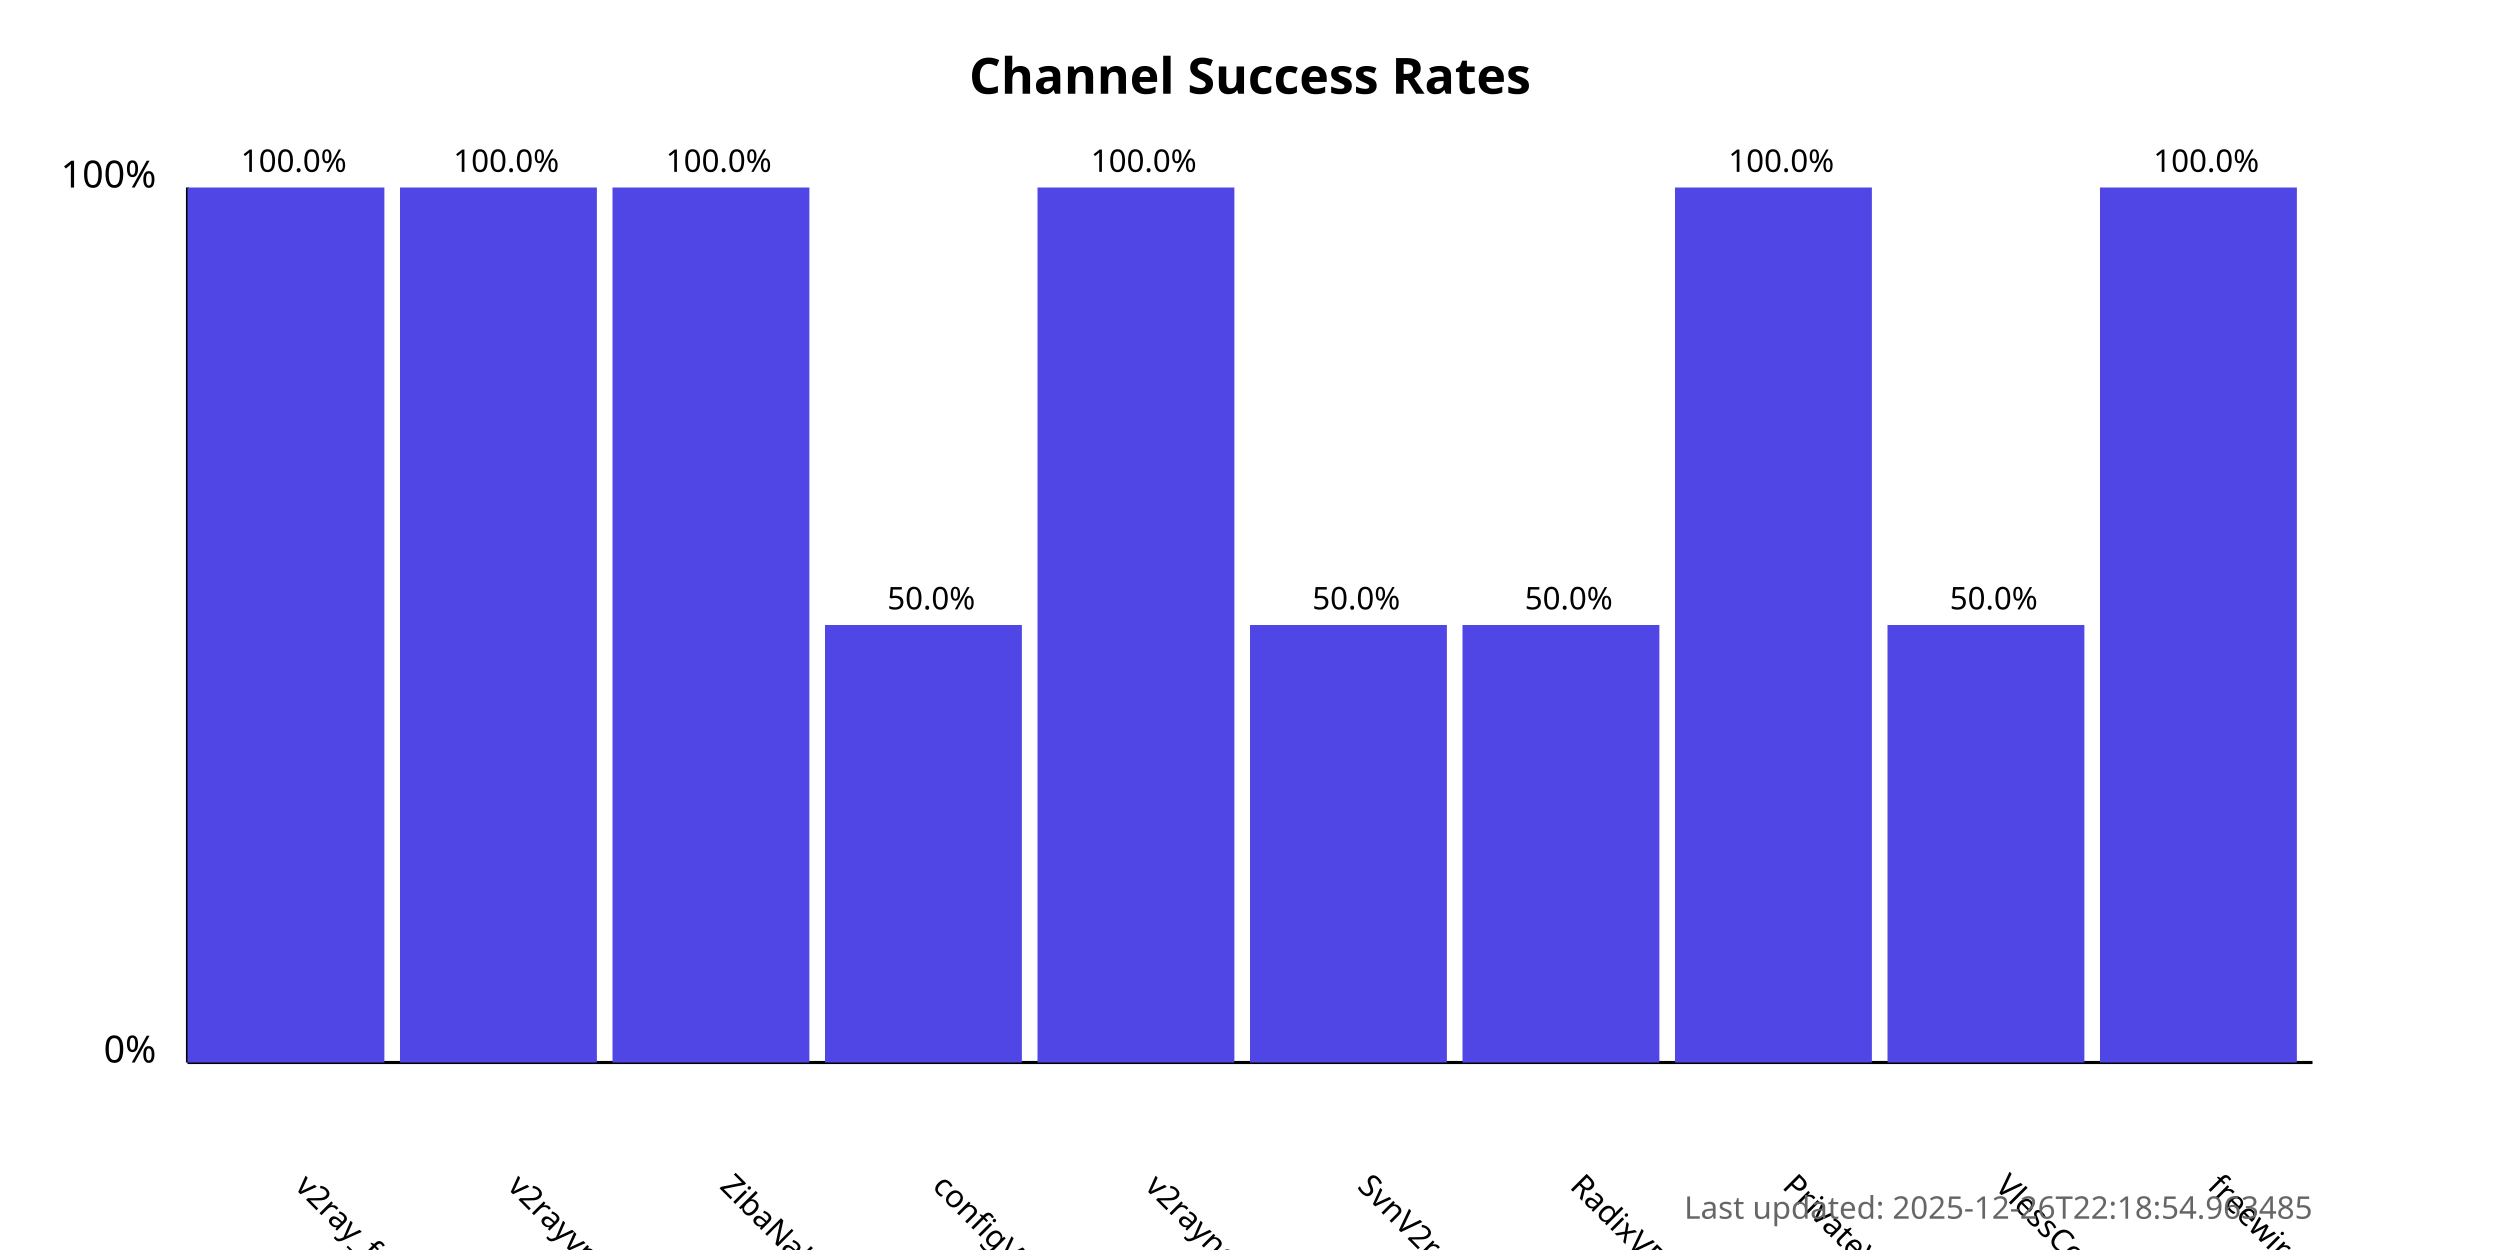
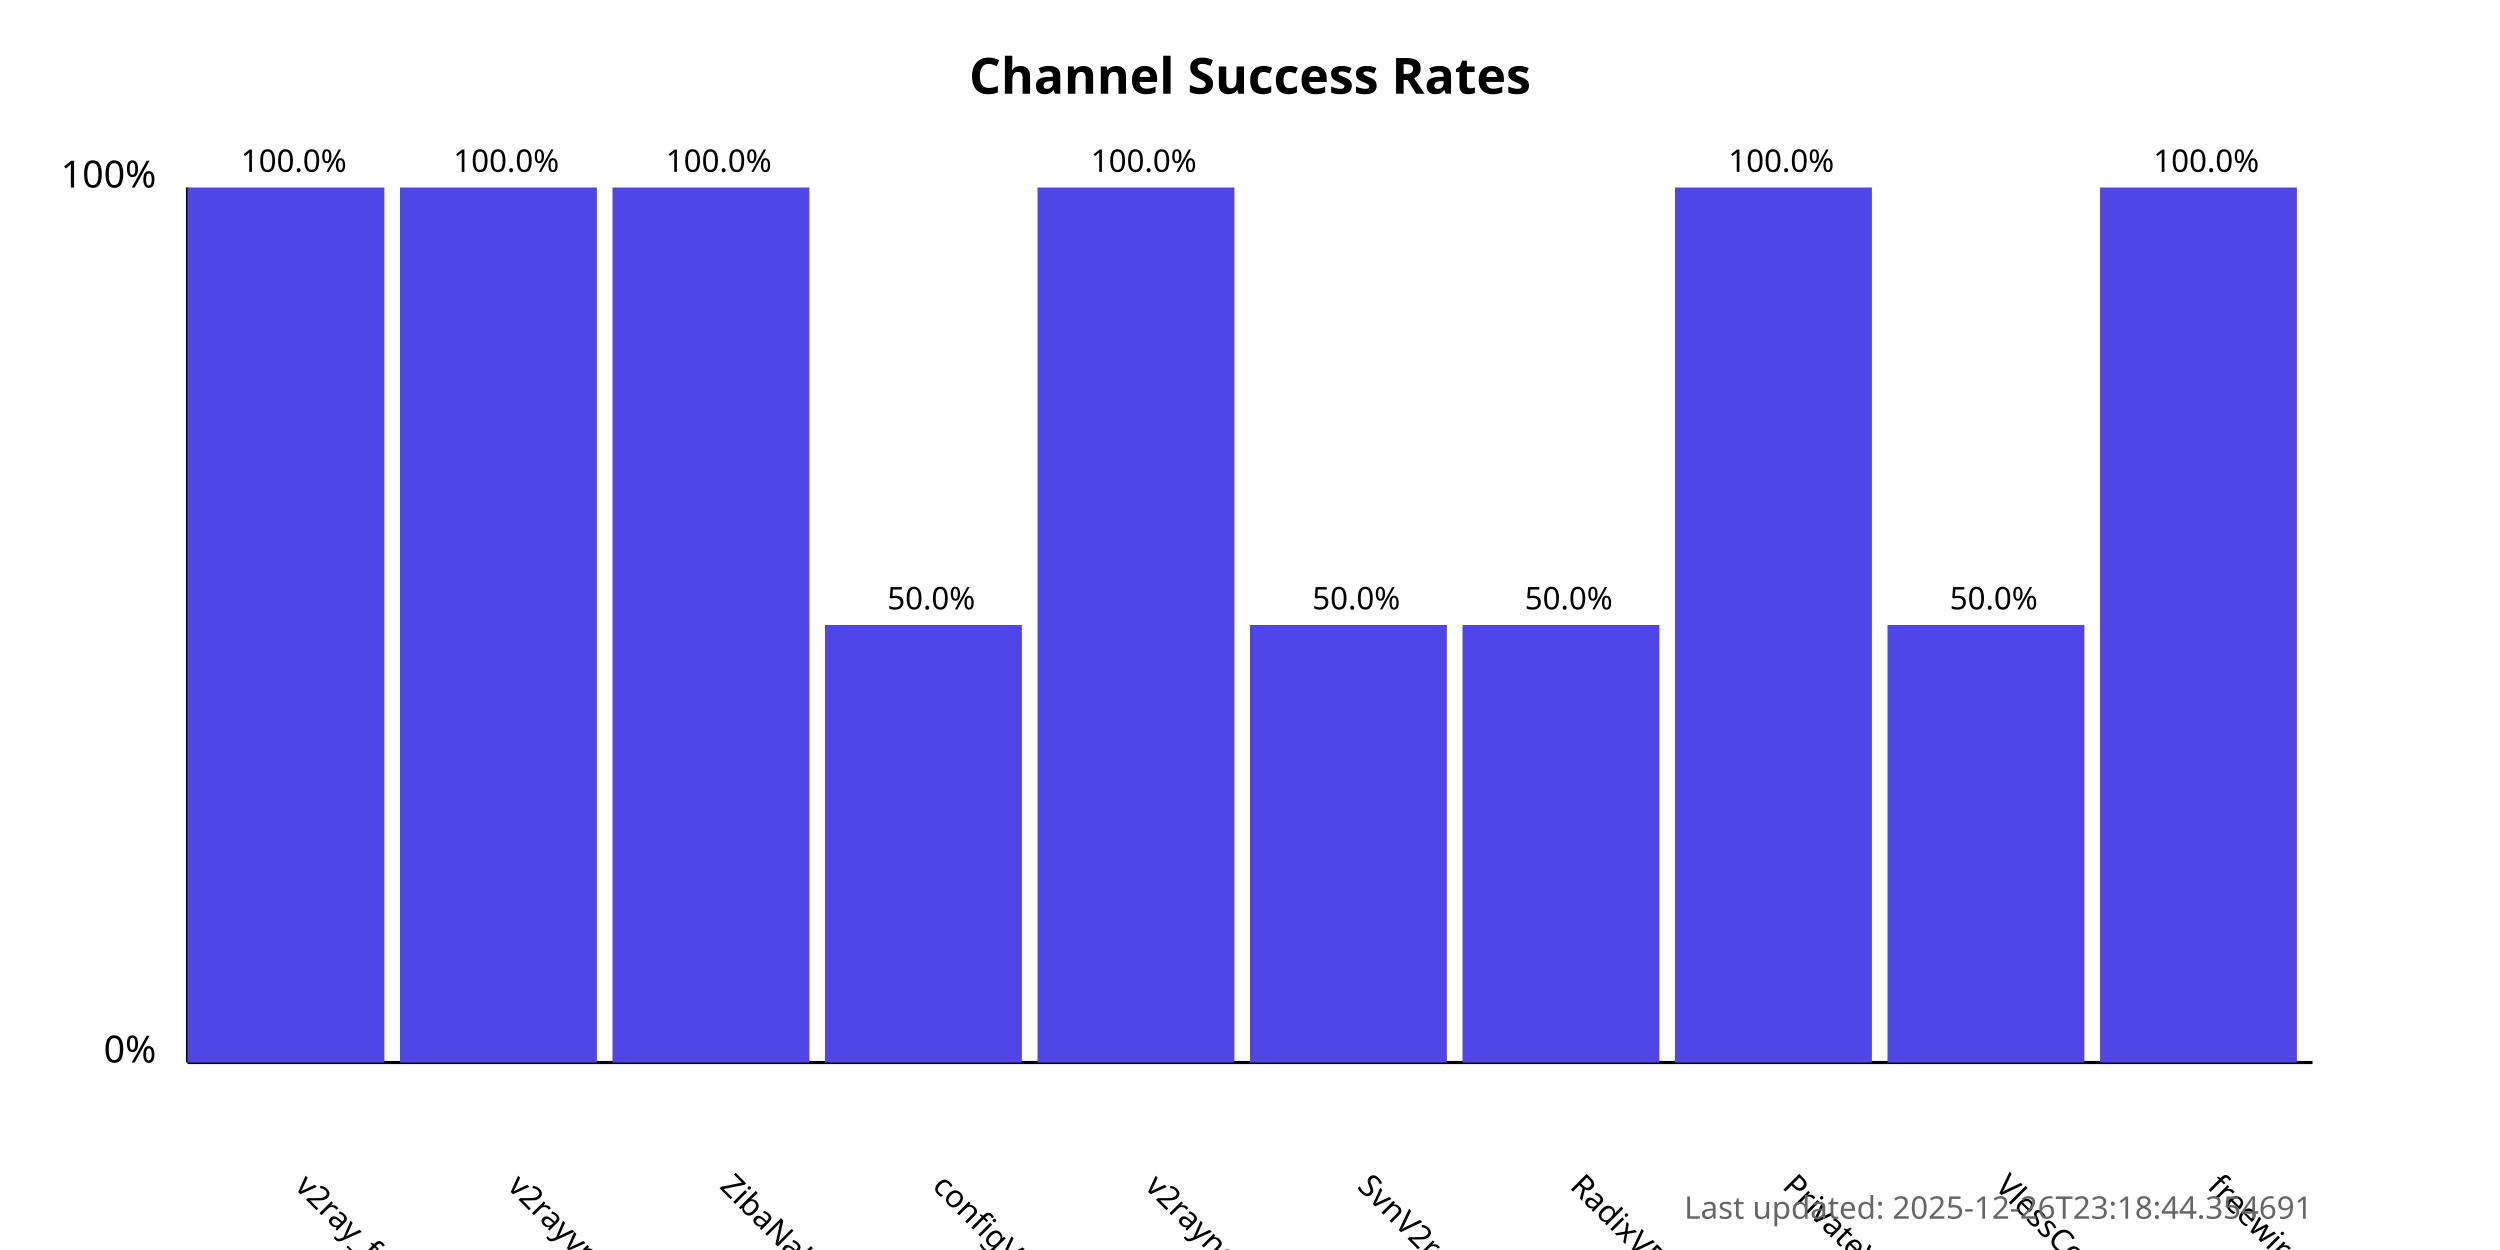
<svg xmlns="http://www.w3.org/2000/svg" width="800" height="400">
  <style>
            .chart-title { font: bold 16px sans-serif; }
            .axis-label { font: 12px sans-serif; }
            .tick-label { font: 10px sans-serif; }
            .bar { fill: #4f46e5; }
            .bar:hover { fill: #6366f1; }
            .timestamp { font: 10px sans-serif; fill: #666; }
        </style>
  <text x="400.0" y="30" text-anchor="middle" class="chart-title">
            Channel Success Rates
        </text>
  <line x1="60" y1="340" x2="60" y2="60" stroke="black" stroke-width="1" />
  <line x1="60" y1="340" x2="740" y2="340" stroke="black" stroke-width="1" />
  <text x="50" y="340" text-anchor="end" class="axis-label">0%</text>
  <text x="50" y="60" text-anchor="end" class="axis-label">100%</text>
  <g>
    <rect x="60" y="60.0" width="63.0" height="280.0" class="bar" />
    <text x="94.0" y="380" transform="rotate(45, 94.0, 380)" text-anchor="start" class="tick-label">
                v2ray_free_conf
            </text>
    <text x="94.0" y="55.0" text-anchor="middle" class="tick-label">
                100.0%
            </text>
  </g>
  <g>
    <rect x="128.0" y="60.0" width="63.0" height="280.0" class="bar" />
    <text x="162.0" y="380" transform="rotate(45, 162.0, 380)" text-anchor="start" class="tick-label">
                v2rayvpno
            </text>
    <text x="162.0" y="55.0" text-anchor="middle" class="tick-label">
                100.0%
            </text>
  </g>
  <g>
    <rect x="196.0" y="60.0" width="63.0" height="280.0" class="bar" />
    <text x="230.0" y="380" transform="rotate(45, 230.0, 380)" text-anchor="start" class="tick-label">
                ZibaNabz
            </text>
    <text x="230.0" y="55.0" text-anchor="middle" class="tick-label">
                100.0%
            </text>
  </g>
  <g>
    <rect x="264.0" y="200.0" width="63.0" height="140.0" class="bar" />
    <text x="298.0" y="380" transform="rotate(45, 298.0, 380)" text-anchor="start" class="tick-label">
                configV2rayForFree
            </text>
    <text x="298.0" y="195.0" text-anchor="middle" class="tick-label">
                50.0%
            </text>
  </g>
  <g>
    <rect x="332.0" y="60.0" width="63.0" height="280.0" class="bar" />
    <text x="366.0" y="380" transform="rotate(45, 366.0, 380)" text-anchor="start" class="tick-label">
                v2rayngvpn
            </text>
    <text x="366.0" y="55.0" text-anchor="middle" class="tick-label">
                100.0%
            </text>
  </g>
  <g>
    <rect x="400.0" y="200.0" width="63.0" height="140.0" class="bar" />
    <text x="434.0" y="380" transform="rotate(45, 434.0, 380)" text-anchor="start" class="tick-label">
                SvnV2ray
            </text>
    <text x="434.0" y="195.0" text-anchor="middle" class="tick-label">
                50.0%
            </text>
  </g>
  <g>
    <rect x="468.0" y="200.0" width="63.0" height="140.0" class="bar" />
    <text x="502.0" y="380" transform="rotate(45, 502.0, 380)" text-anchor="start" class="tick-label">
                RadixVPN
            </text>
    <text x="502.0" y="195.0" text-anchor="middle" class="tick-label">
                50.0%
            </text>
  </g>
  <g>
    <rect x="536.0" y="60.0" width="63.0" height="280.0" class="bar" />
    <text x="570.0" y="380" transform="rotate(45, 570.0, 380)" text-anchor="start" class="tick-label">
                PrivateVPNs
            </text>
    <text x="570.0" y="55.0" text-anchor="middle" class="tick-label">
                100.0%
            </text>
  </g>
  <g>
    <rect x="604.0" y="200.0" width="63.0" height="140.0" class="bar" />
    <text x="638.0" y="380" transform="rotate(45, 638.0, 380)" text-anchor="start" class="tick-label">
                VlessConfig
            </text>
    <text x="638.0" y="195.0" text-anchor="middle" class="tick-label">
                50.0%
            </text>
  </g>
  <g>
    <rect x="672.0" y="60.0" width="63.0" height="280.0" class="bar" />
    <text x="706.0" y="380" transform="rotate(45, 706.0, 380)" text-anchor="start" class="tick-label">
                freewireguard
            </text>
    <text x="706.0" y="55.0" text-anchor="middle" class="tick-label">
                100.0%
            </text>
  </g>
  <text x="740" y="390" text-anchor="end" class="timestamp">
-             Last updated: 2025-12-26T22:18:54.963485
+             Last updated: 2025-12-26T23:18:44.354691
        </text>
</svg>
